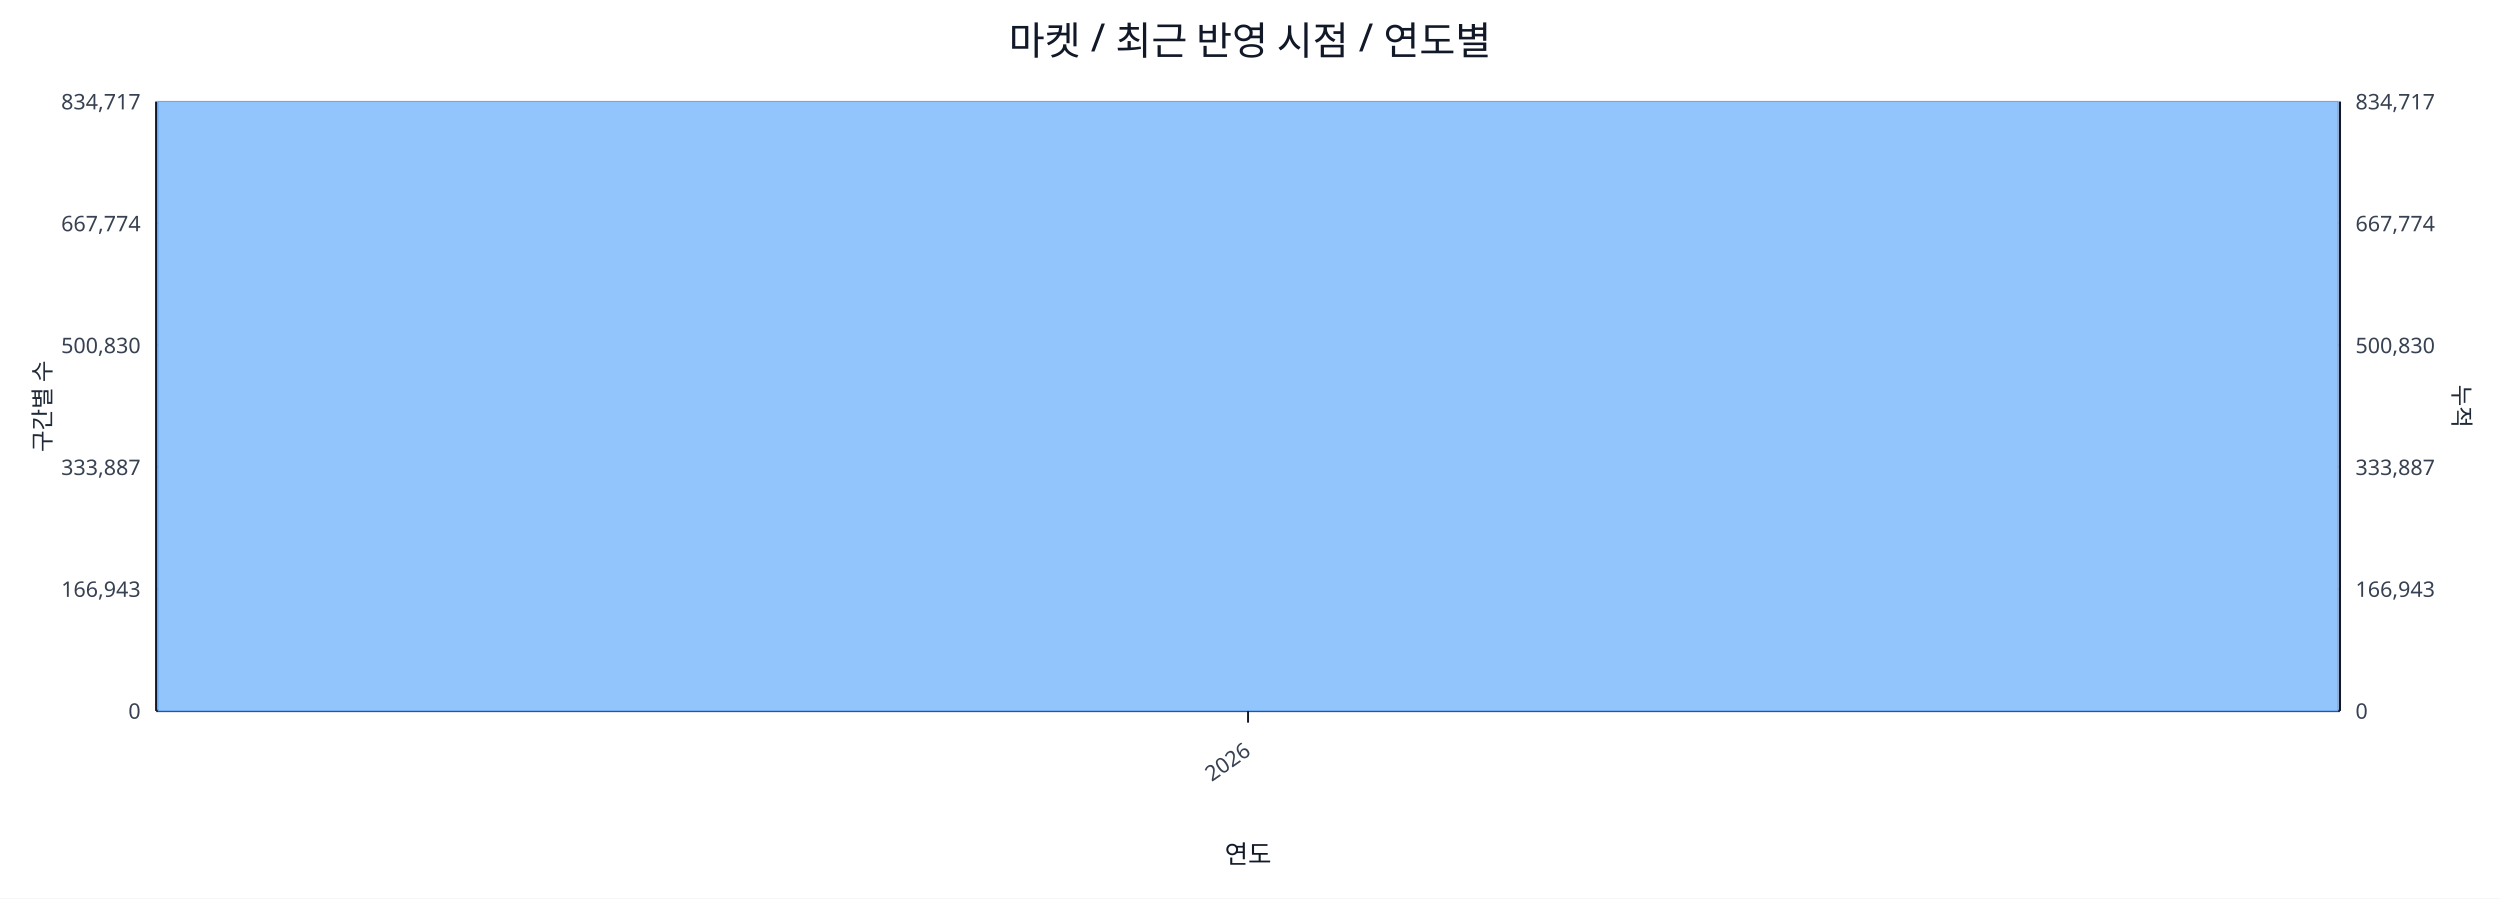
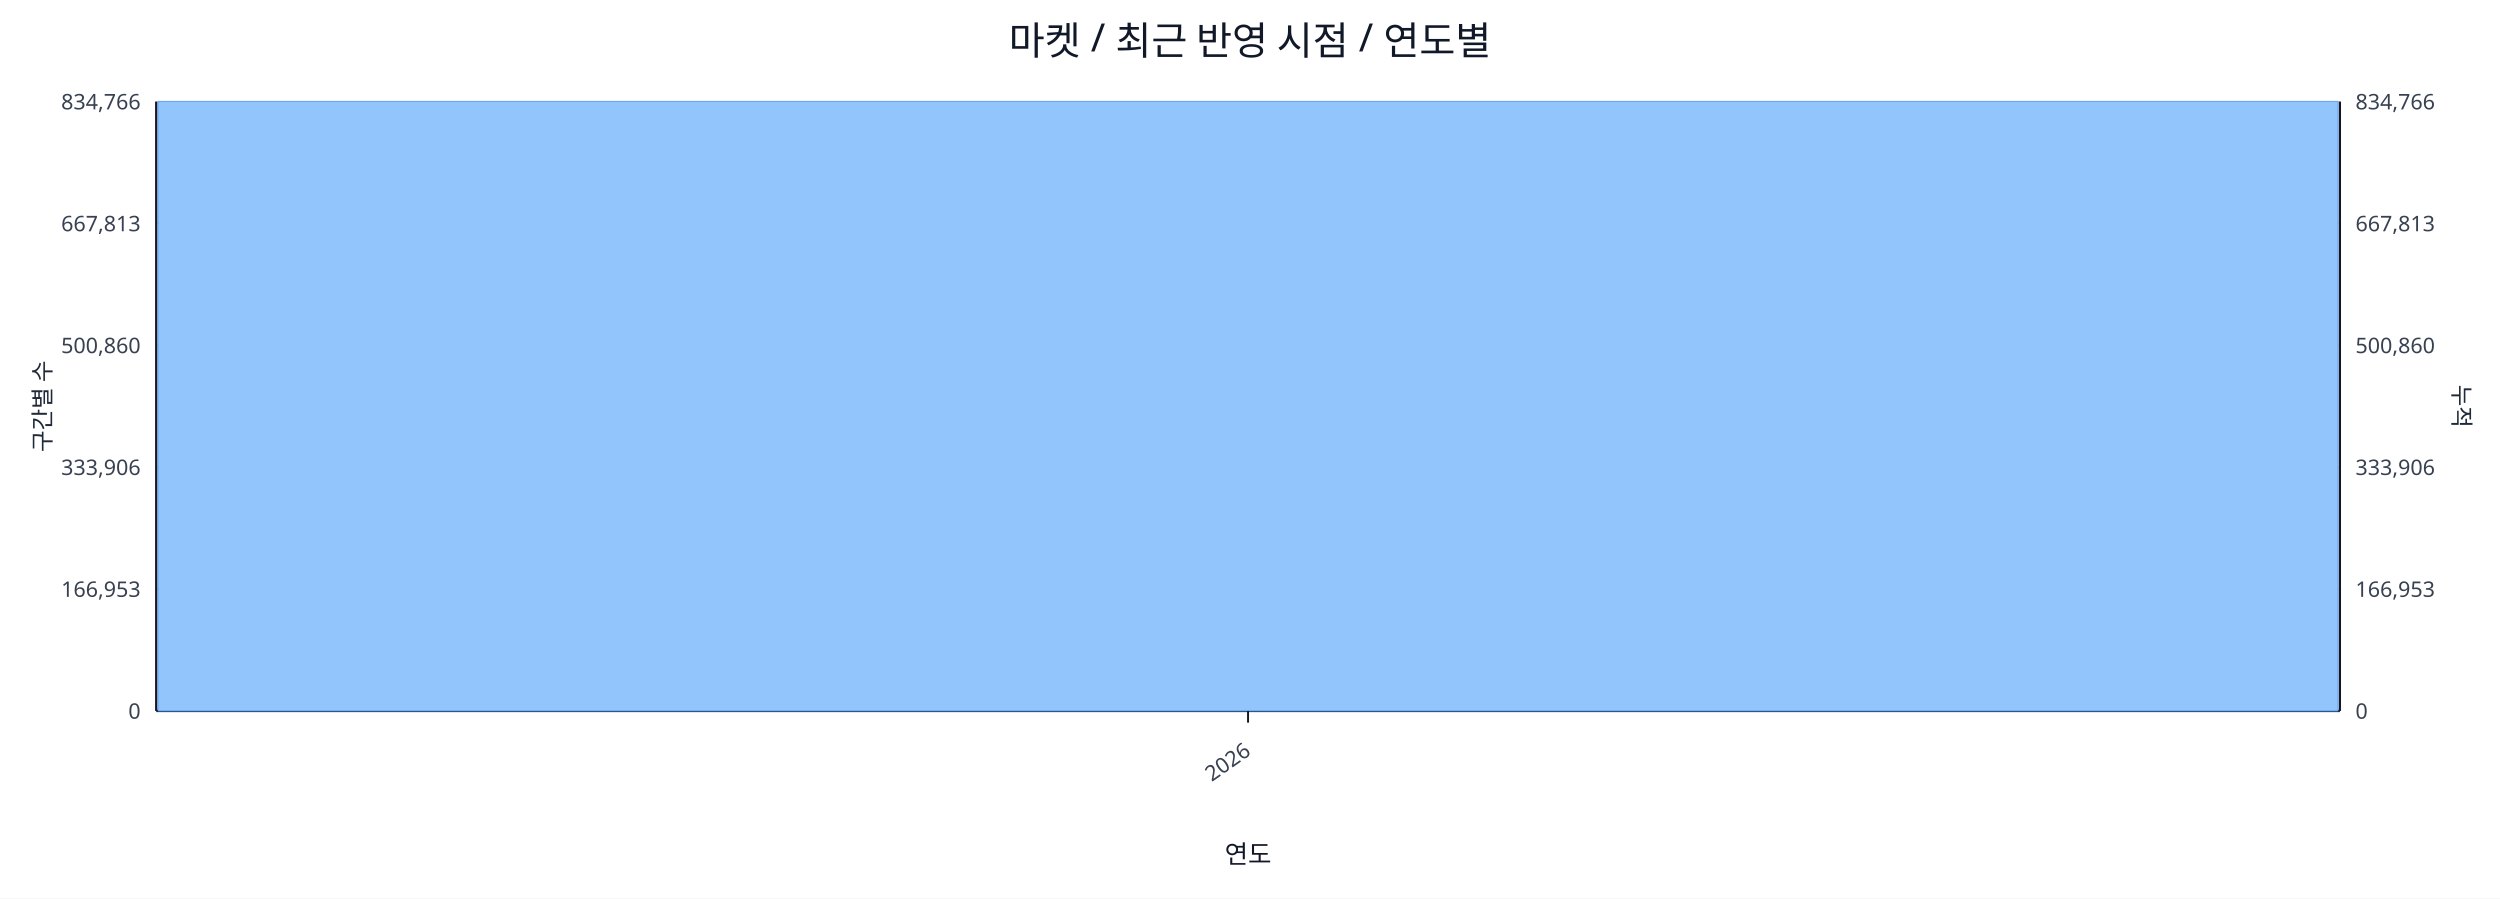
<svg xmlns="http://www.w3.org/2000/svg" width="1280" height="460" viewBox="0 0 1280 460">
  <rect x="0" y="0" width="100%" height="100%" fill="#ffffff" />
  <text x="640.0" y="28" font-size="20" text-anchor="middle" font-family="sans-serif" fill="#111827">마켓 / 최근 반영 시점 / 연도별</text>
  <line x1="80.0" y1="52.0" x2="1198.0" y2="52.0" stroke="#e5e7eb" stroke-width="1" />
-   <text x="72.0" y="56.0" font-size="11" text-anchor="end" font-family="sans-serif" fill="#374151">834,717</text>
-   <text x="1206.0" y="56.0" font-size="11" text-anchor="start" font-family="sans-serif" fill="#374151">834,717</text>
+   <text x="72.0" y="56.0" font-size="11" text-anchor="end" font-family="sans-serif" fill="#374151">834,766</text>
+   <text x="1206.0" y="56.0" font-size="11" text-anchor="start" font-family="sans-serif" fill="#374151">834,766</text>
  <line x1="80.0" y1="114.4" x2="1198.0" y2="114.4" stroke="#e5e7eb" stroke-width="1" />
-   <text x="72.0" y="118.4" font-size="11" text-anchor="end" font-family="sans-serif" fill="#374151">667,774</text>
-   <text x="1206.0" y="118.4" font-size="11" text-anchor="start" font-family="sans-serif" fill="#374151">667,774</text>
+   <text x="72.0" y="118.4" font-size="11" text-anchor="end" font-family="sans-serif" fill="#374151">667,813</text>
+   <text x="1206.0" y="118.4" font-size="11" text-anchor="start" font-family="sans-serif" fill="#374151">667,813</text>
  <line x1="80.0" y1="176.8" x2="1198.0" y2="176.8" stroke="#e5e7eb" stroke-width="1" />
-   <text x="72.0" y="180.8" font-size="11" text-anchor="end" font-family="sans-serif" fill="#374151">500,830</text>
-   <text x="1206.0" y="180.8" font-size="11" text-anchor="start" font-family="sans-serif" fill="#374151">500,830</text>
+   <text x="72.0" y="180.8" font-size="11" text-anchor="end" font-family="sans-serif" fill="#374151">500,860</text>
+   <text x="1206.0" y="180.8" font-size="11" text-anchor="start" font-family="sans-serif" fill="#374151">500,860</text>
  <line x1="80.0" y1="239.2" x2="1198.0" y2="239.2" stroke="#e5e7eb" stroke-width="1" />
-   <text x="72.0" y="243.2" font-size="11" text-anchor="end" font-family="sans-serif" fill="#374151">333,887</text>
-   <text x="1206.0" y="243.2" font-size="11" text-anchor="start" font-family="sans-serif" fill="#374151">333,887</text>
+   <text x="72.0" y="243.2" font-size="11" text-anchor="end" font-family="sans-serif" fill="#374151">333,906</text>
+   <text x="1206.0" y="243.2" font-size="11" text-anchor="start" font-family="sans-serif" fill="#374151">333,906</text>
  <line x1="80.0" y1="301.6" x2="1198.0" y2="301.6" stroke="#e5e7eb" stroke-width="1" />
-   <text x="72.0" y="305.6" font-size="11" text-anchor="end" font-family="sans-serif" fill="#374151">166,943</text>
-   <text x="1206.0" y="305.6" font-size="11" text-anchor="start" font-family="sans-serif" fill="#374151">166,943</text>
+   <text x="72.0" y="305.6" font-size="11" text-anchor="end" font-family="sans-serif" fill="#374151">166,953</text>
+   <text x="1206.0" y="305.6" font-size="11" text-anchor="start" font-family="sans-serif" fill="#374151">166,953</text>
  <line x1="80.0" y1="364.0" x2="1198.0" y2="364.0" stroke="#e5e7eb" stroke-width="1" />
  <text x="72.0" y="368.0" font-size="11" text-anchor="end" font-family="sans-serif" fill="#374151">0</text>
  <text x="1206.0" y="368.0" font-size="11" text-anchor="start" font-family="sans-serif" fill="#374151">0</text>
  <line x1="80.0" y1="364.0" x2="1198.0" y2="364.0" stroke="#111827" stroke-width="1.2" />
  <line x1="80.0" y1="52.0" x2="80.0" y2="364.0" stroke="#111827" stroke-width="1.2" />
  <line x1="1198.0" y1="52.0" x2="1198.0" y2="364.0" stroke="#111827" stroke-width="1.2" />
  <rect x="81.0" y="52.0" width="1116.0" height="312.0" fill="#93c5fd" stroke="#60a5fa" stroke-width="0.5" />
  <polyline fill="none" stroke="#ef4444" stroke-width="2" points="639.0,52.0" />
  <line x1="639.0" y1="364.0" x2="639.0" y2="370.0" stroke="#111827" stroke-width="1" />
  <text x="641.0" y="386.0" font-size="11" text-anchor="end" transform="rotate(-35 641.0 386.0)" font-family="sans-serif" fill="#374151">2026</text>
  <text x="26" y="208.0" font-size="12" transform="rotate(-90 26 208.0)" text-anchor="middle" font-family="sans-serif" fill="#1f2937">구간별 수</text>
  <text x="1256.0" y="208.0" font-size="12" transform="rotate(90 1256.0 208.0)" text-anchor="middle" font-family="sans-serif" fill="#1f2937">누적</text>
  <text x="639.0" y="442.0" font-size="13" text-anchor="middle" font-family="sans-serif" fill="#111827">연도</text>
</svg>
